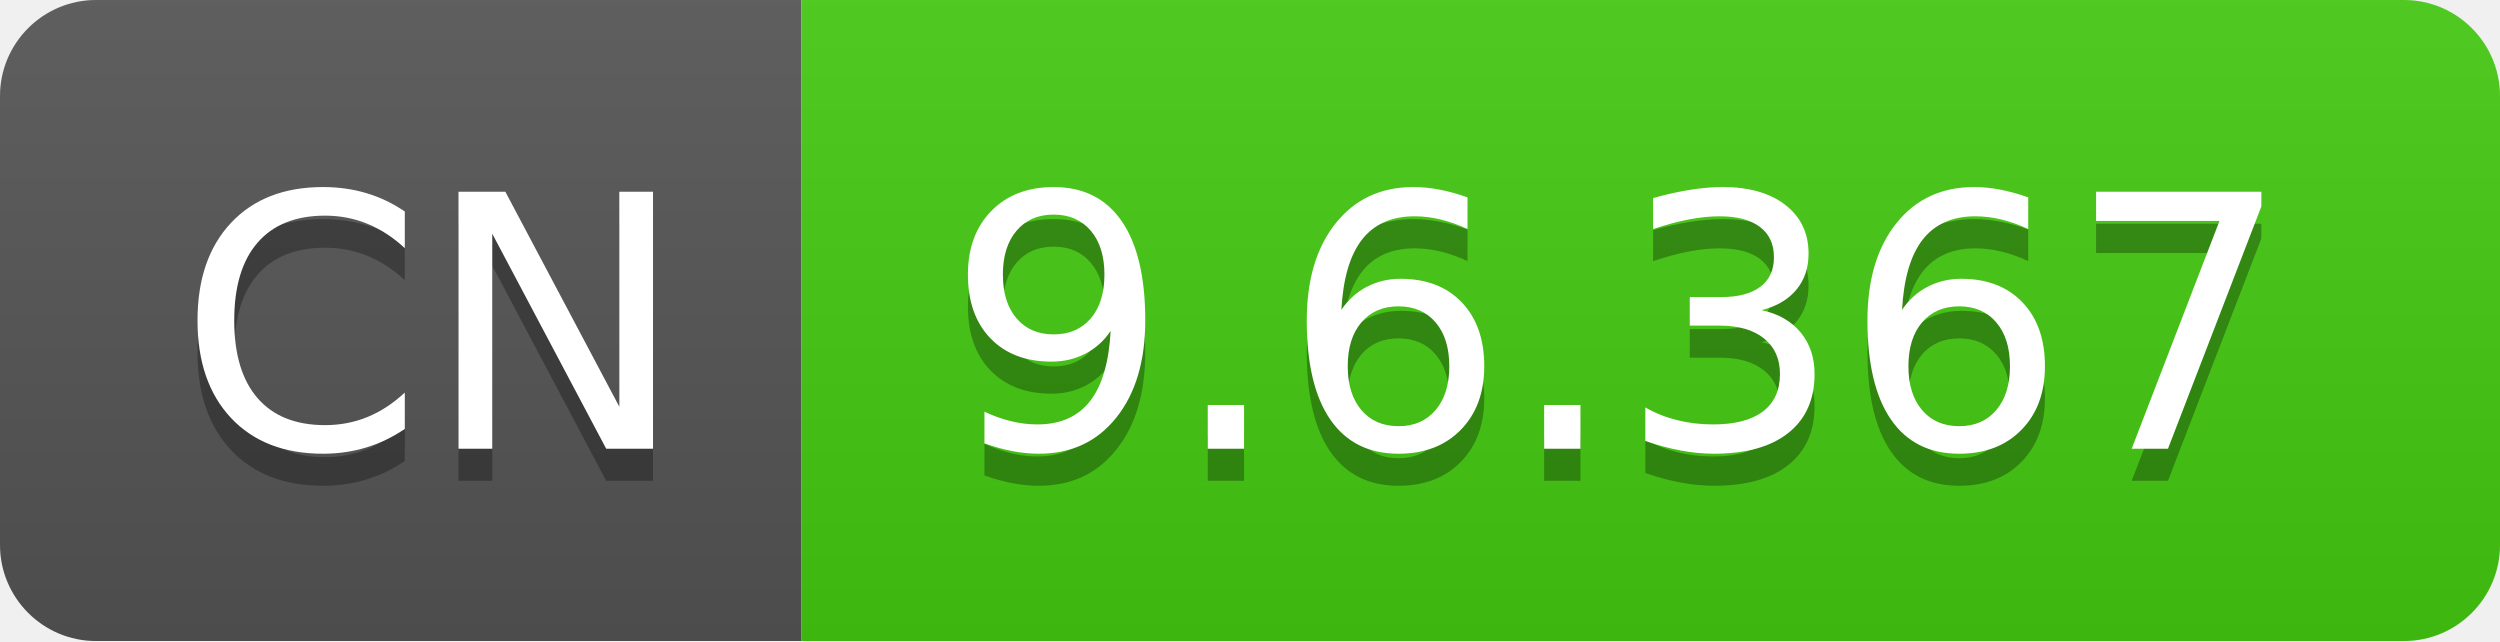
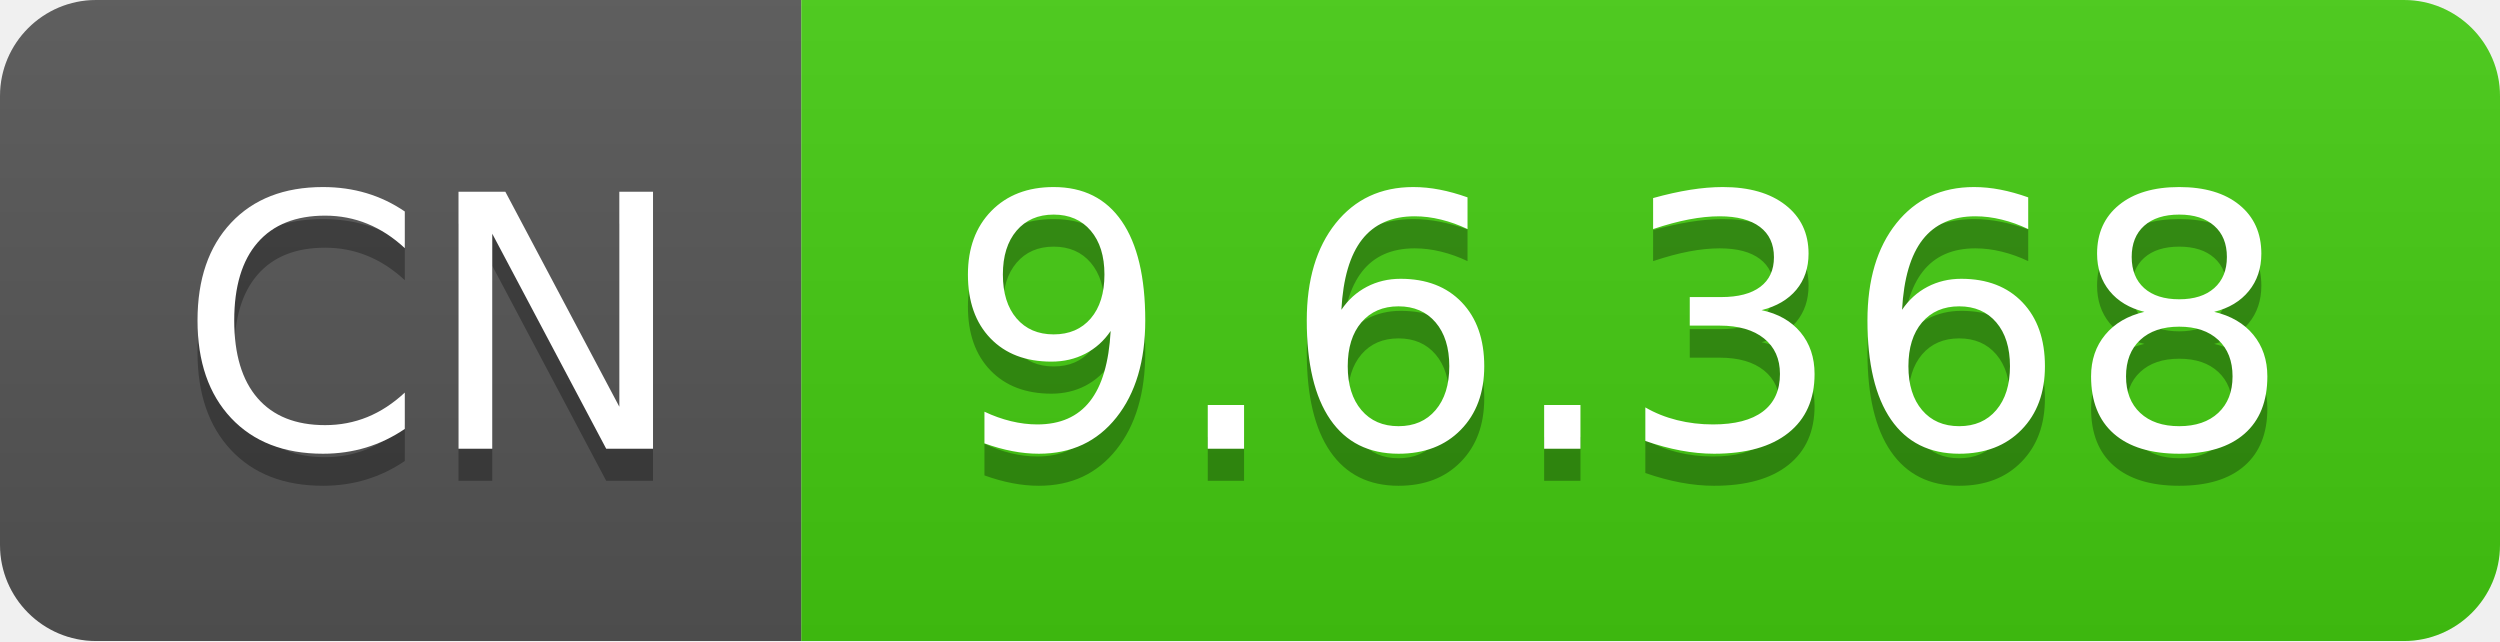
- <svg xmlns="http://www.w3.org/2000/svg" width="78" height="20" role="img" aria-label="CN: 9.6.367">
+ <svg xmlns="http://www.w3.org/2000/svg" width="78" height="20" role="img" aria-label="CN: 9.6.368">
  <linearGradient id="s" x2="0" y2="100%">
    <stop offset="0" stop-color="#bbb" stop-opacity=".1" />
    <stop offset="1" stop-opacity=".1" />
  </linearGradient>
  <clipPath id="r">
    <rect width="78" height="20" rx="3" fill="#fff" />
  </clipPath>
  <g clip-path="url(#r)">
    <rect width="25" height="20" fill="#555" />
    <rect x="25" width="53" height="20" fill="#4c1" />
    <rect width="78" height="20" fill="url(#s)" />
  </g>
  <g fill="#fff" text-anchor="middle" font-family="Verdana,Geneva,DejaVu Sans,sans-serif" text-rendering="geometricPrecision" font-size="110">
    <text aria-hidden="true" x="135" y="150" fill="#010101" fill-opacity=".3" transform="scale(.1)" textLength="150">CN</text>
    <text x="135" y="140" transform="scale(.1)" fill="#fff" textLength="150">CN</text>
-     <text aria-hidden="true" x="505" y="150" fill="#010101" fill-opacity=".3" transform="scale(.1)" textLength="430">9.6.367</text>
-     <text x="505" y="140" transform="scale(.1)" fill="#fff" textLength="430">9.6.367</text>
+     <text aria-hidden="true" x="505" y="150" fill="#010101" fill-opacity=".3" transform="scale(.1)" textLength="430">9.6.368</text>
+     <text x="505" y="140" transform="scale(.1)" fill="#fff" textLength="430">9.6.368</text>
  </g>
</svg>
